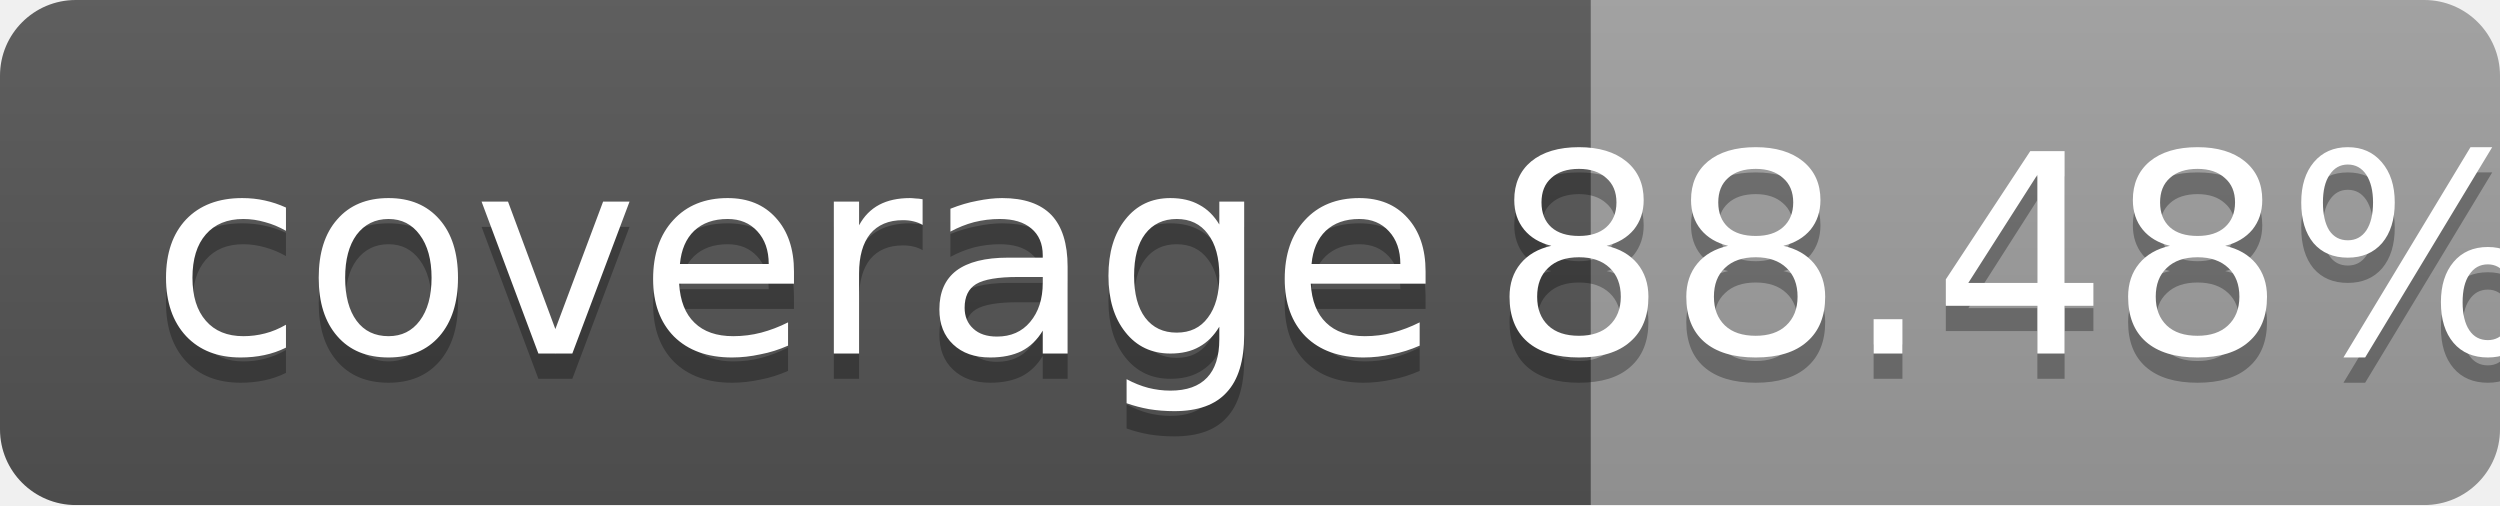
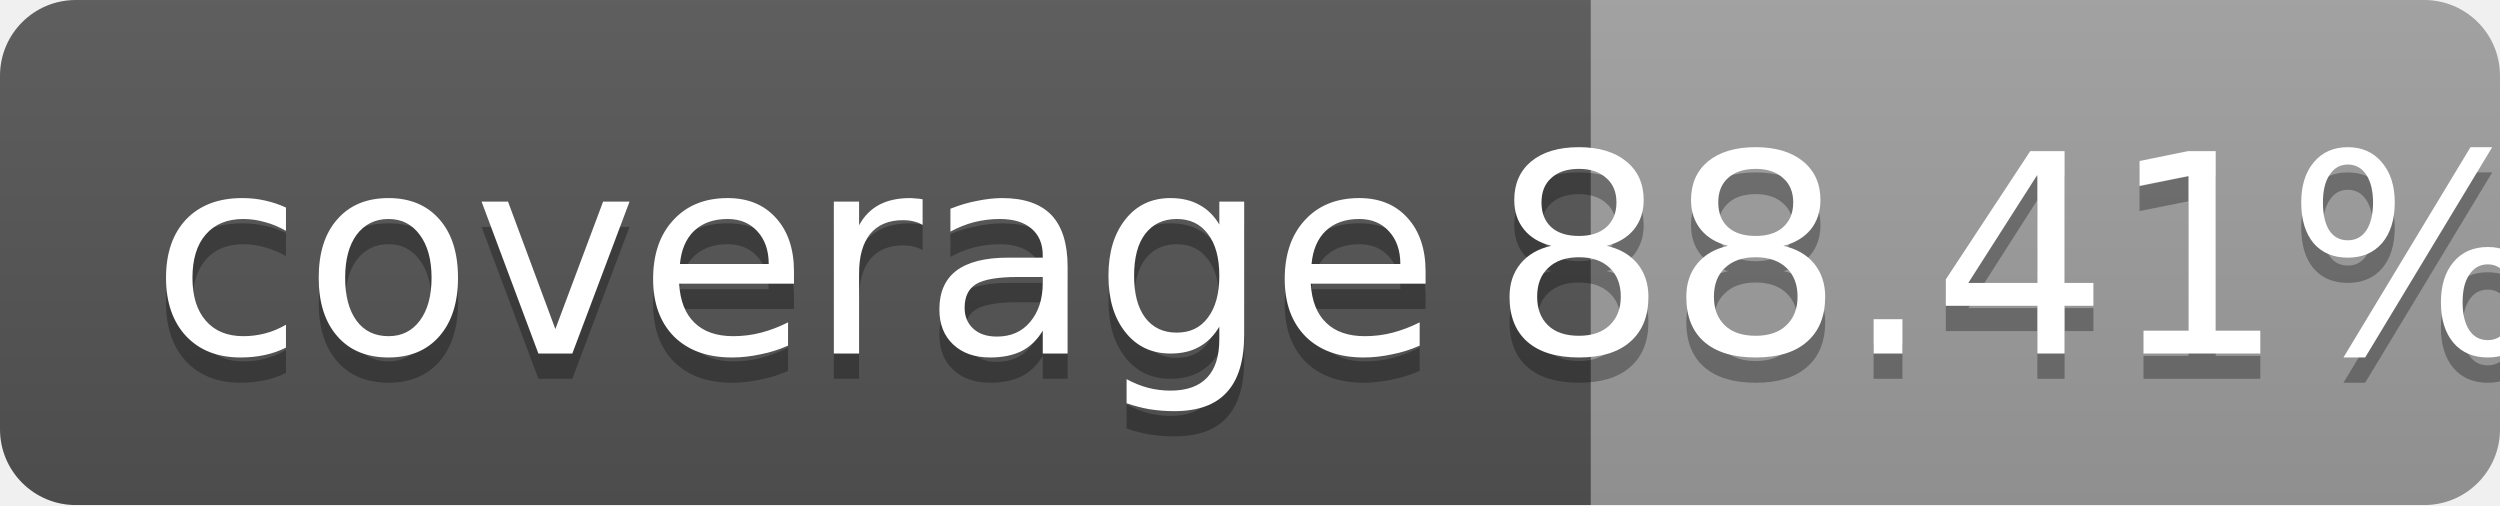
<svg xmlns="http://www.w3.org/2000/svg" width="99" height="20">
  <linearGradient id="b" x2="0" y2="100%">
    <stop offset="0" stop-color="#bbb" stop-opacity=".1" />
    <stop offset="1" stop-opacity=".1" />
  </linearGradient>
  <mask id="a">
    <rect width="99" height="20" rx="3" fill="#fff" />
  </mask>
  <g mask="url(#a)">
    <path fill="#555" d="M0 0h63v20H0z" />
    <path fill="#9f9f9f" d="M63 0h36v20H63z" />
    <path fill="url(#b)" d="M0 0h99v20H0z" />
  </g>
  <g fill="#fff" text-anchor="middle" font-family="DejaVu Sans,Verdana,Geneva,sans-serif" font-size="11">
    <text x="31.5" y="15" fill="#010101" fill-opacity=".3">coverage</text>
    <text x="31.5" y="14">coverage</text>
-     <text x="80" y="15" fill="#010101" fill-opacity=".3">88.48%</text>
-     <text x="80" y="14">88.48%</text>
+     <text x="80" y="15" fill="#010101" fill-opacity=".3">88.41%</text>
+     <text x="80" y="14">88.41%</text>
  </g>
</svg>
